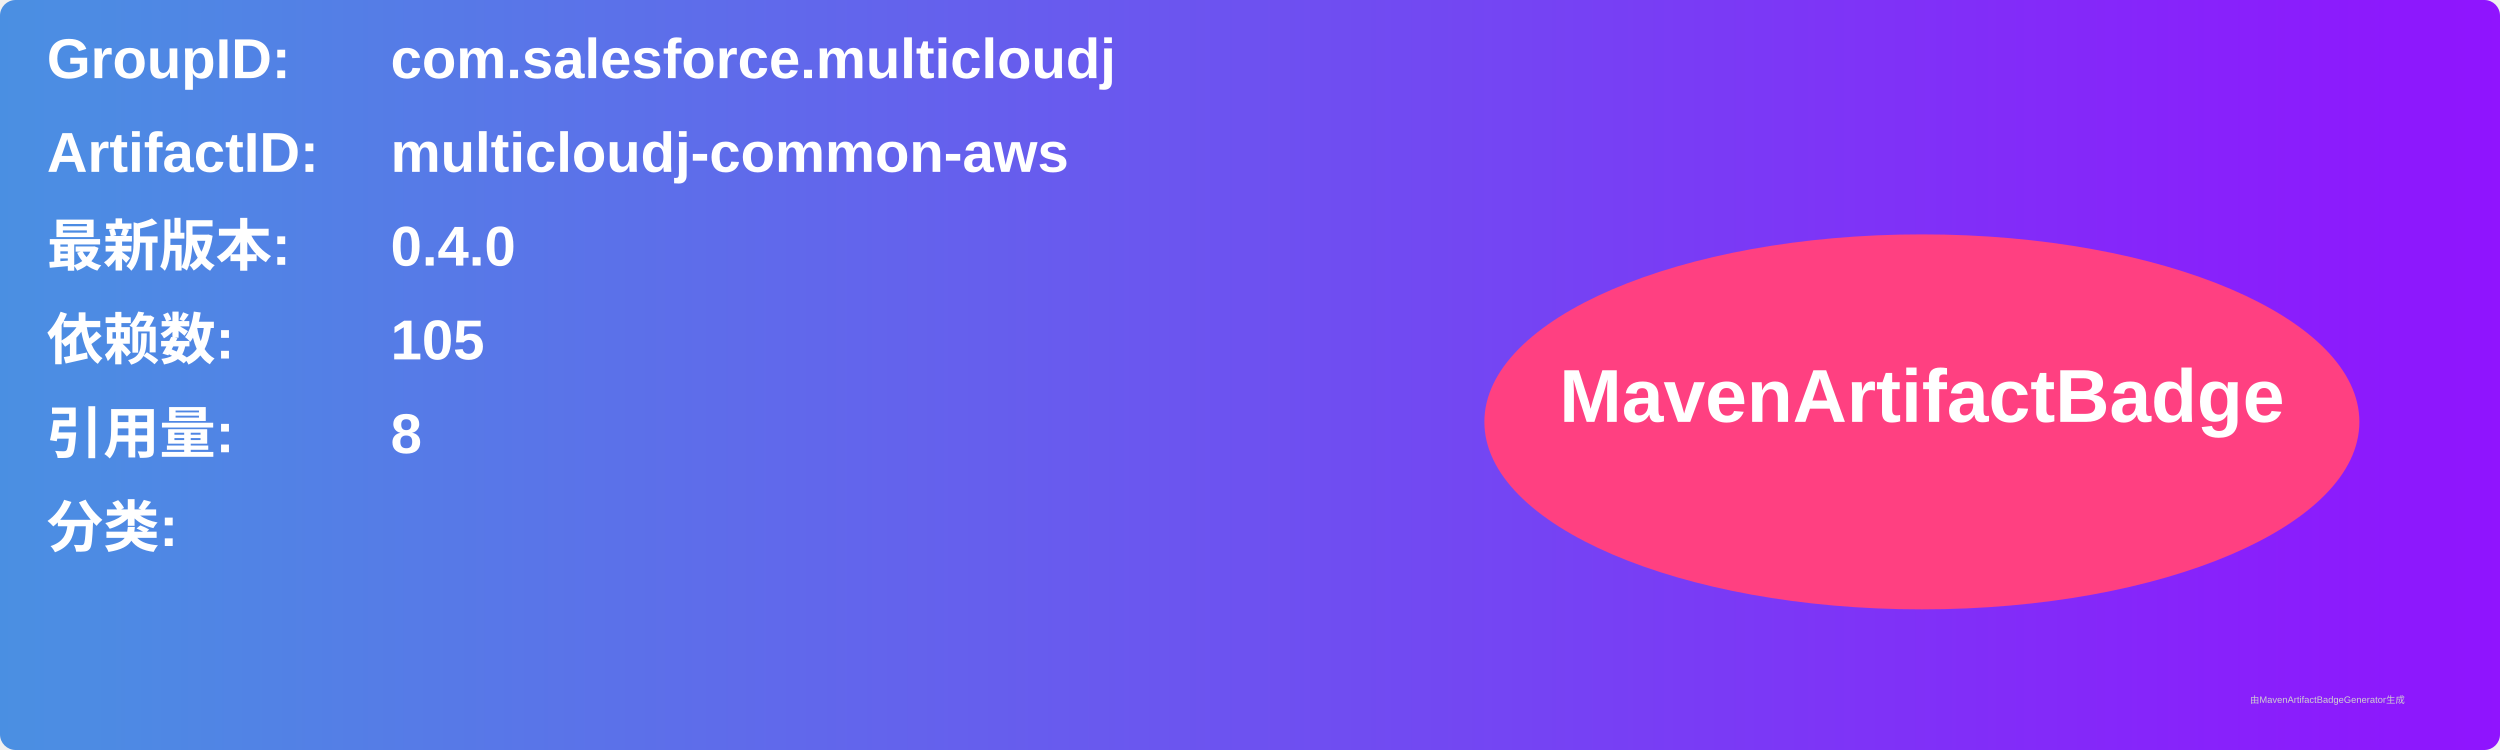
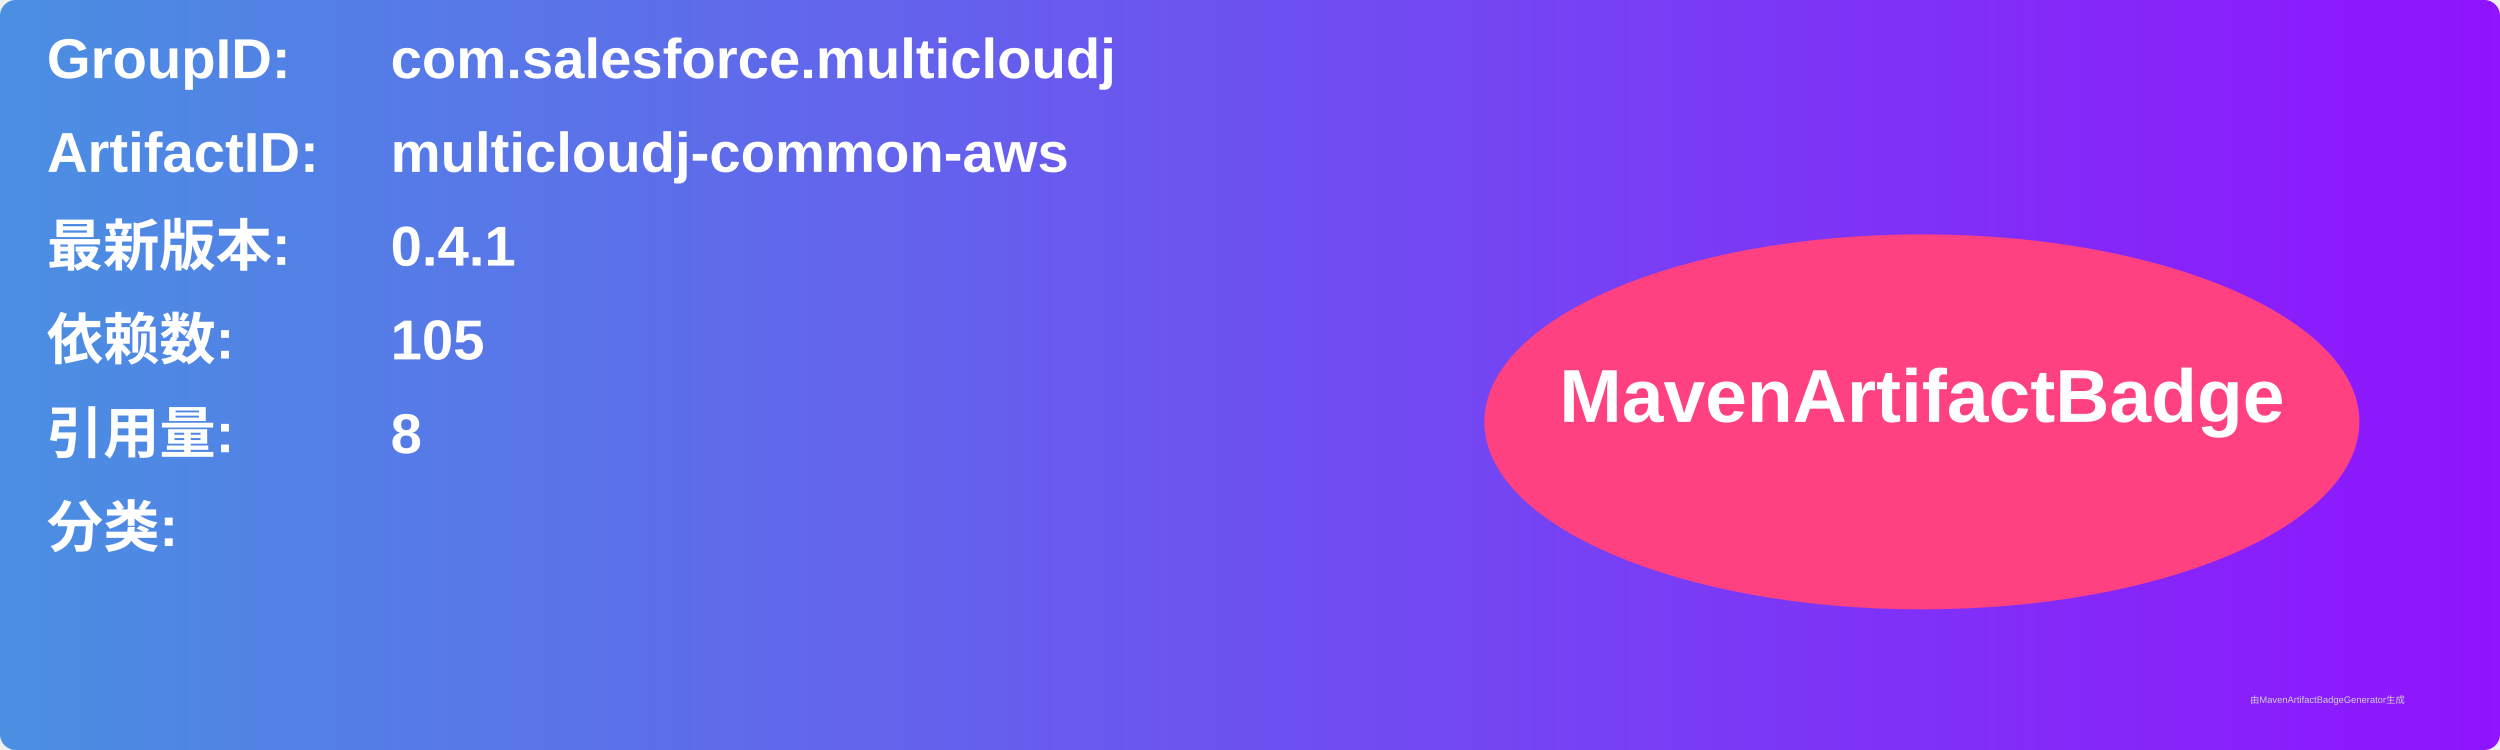
<svg xmlns="http://www.w3.org/2000/svg" width="800" height="240" viewBox="0 0 800 240">
  <linearGradient id="grad" x1="0%" y1="0%" x2="100%" y2="0%">
    <stop offset="0%" stop-color="#4a90e2" />
    <stop offset="100%" stop-color="#9013fe" />
  </linearGradient>
  <rect width="100%" height="100%" rx="5" ry="5" fill="url(#grad)" />
  <g transform="translate(15, 15)">
    <text x="0" y="10" font-family="Arial" font-size="18" fill="white" font-weight="bold" width="260">GroupID:</text>
    <text x="110" y="10" font-family="Arial" font-size="18" fill="white" font-weight="bold" width="460">com.salesforce.multicloudj</text>
    <text x="0" y="40" font-family="Arial" font-size="18" fill="white" font-weight="bold" width="260">ArtifactID:</text>
    <text x="110" y="40" font-family="Arial" font-size="18" fill="white" font-weight="bold" width="460">multicloudj-common-aws</text>
    <text x="0" y="70" font-family="Arial" font-size="18" fill="white" font-weight="bold">最新版本:</text>
    <text x="110" y="70" font-family="Arial" font-size="18" fill="white" font-weight="bold">
-       <tspan font-weight="bold">0.4.0</tspan>
+       <tspan font-weight="bold">0.4.1</tspan>
    </text>
    <text x="0" y="100" font-family="Arial" font-size="18" fill="white" font-weight="bold">依赖数: </text>
    <text x="110" y="100" font-family="Arial" font-size="18" fill="white">
      <tspan font-weight="bold">105</tspan>
    </text>
    <text x="0" y="130" font-family="Arial" font-size="18" fill="white" font-weight="bold">引用量: </text>
    <text x="110" y="130" font-family="Arial" font-size="18" fill="white">
      <tspan font-weight="bold">8</tspan>
    </text>
    <text x="0" y="160" font-family="Arial" font-size="18" fill="white" font-weight="bold">分类:</text>
    <text x="10" y="190" font-family="Arial" font-size="10" fill="white">
      <tspan font-weight="bold" />
    </text>
    <ellipse cx="600" cy="120" rx="140" ry="60" fill="#ff4081" />
    <text x="600" y="120" text-anchor="middle" font-family="Arial" font-size="24" fill="white" font-weight="bold">MavenArtifactBadge</text>
  </g>
  <text x="720" y="225" font-family="Arial" font-size="3" fill="#d0d0d0">由MavenArtifactBadgeGenerator生成</text>
</svg>
